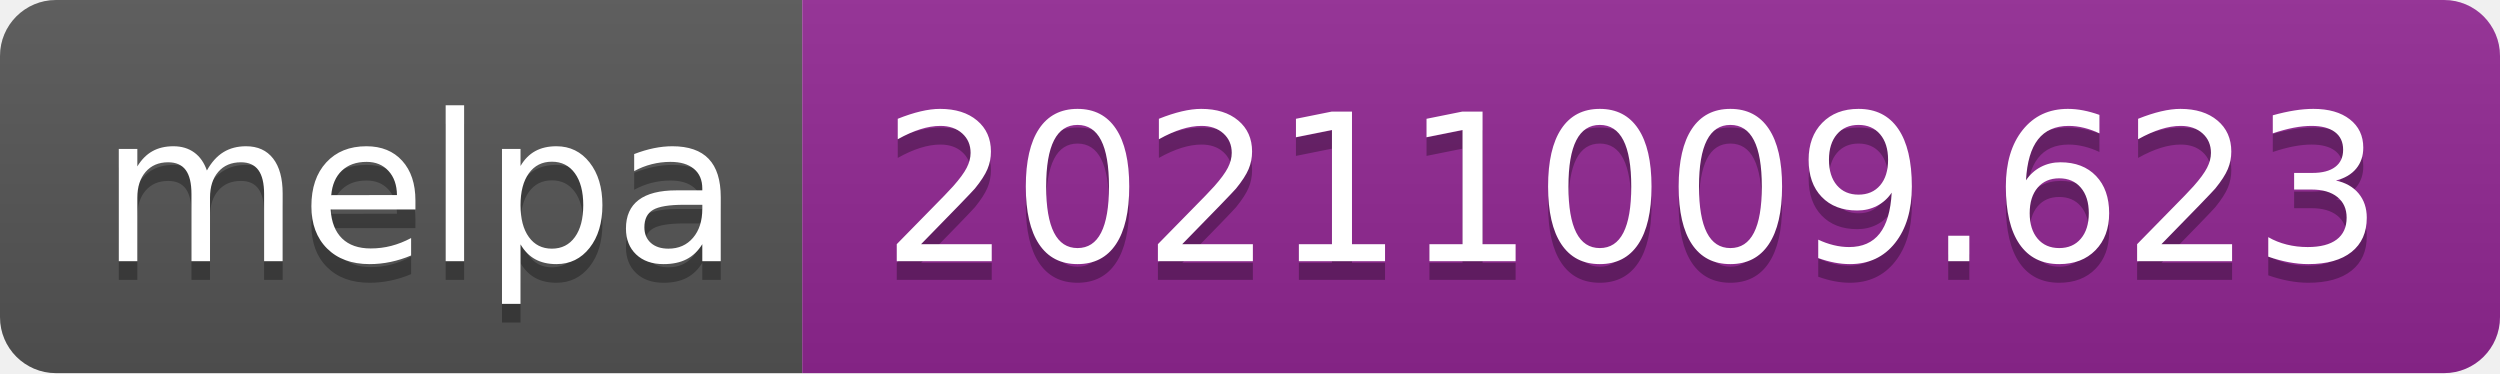
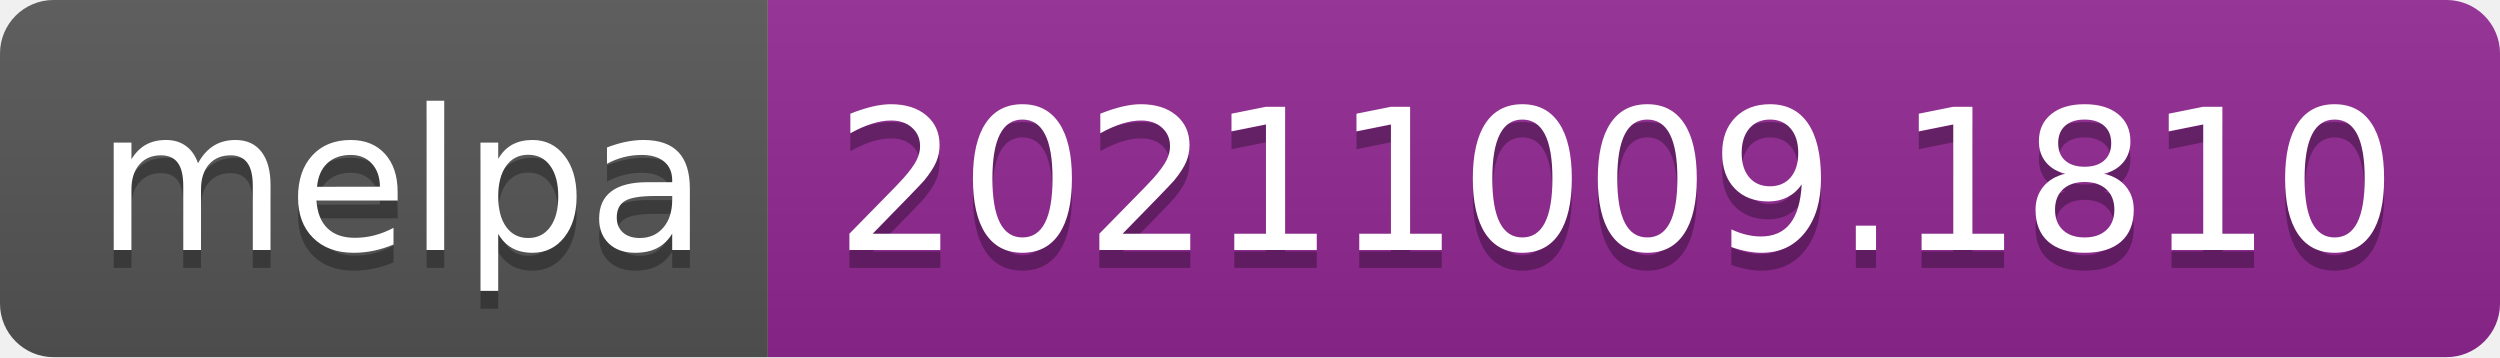
- <svg xmlns="http://www.w3.org/2000/svg" width="134" height="20" role="img" aria-label="melpa: 20211009.623">
+ <svg xmlns="http://www.w3.org/2000/svg" width="140" height="20" role="img" aria-label="melpa: 20211009.1810">
  <linearGradient id="s" x2="0" y2="100%">
    <stop offset="0" stop-color="#bbb" stop-opacity=".1" />
    <stop offset="1" stop-opacity=".1" />
  </linearGradient>
  <clipPath id="r">
-     <rect width="134" height="20" rx="3" fill="#fff" />
+     <rect width="140" height="20" rx="3" fill="#fff" />
  </clipPath>
  <g clip-path="url(#r)">
    <rect width="43" height="20" fill="#555" />
-     <rect x="43" width="91" height="20" fill="#922793" />
-     <rect width="134" height="20" fill="url(#s)" />
+     <rect x="43" width="97" height="20" fill="#922793" />
+     <rect width="140" height="20" fill="url(#s)" />
  </g>
  <g fill="#fff" text-anchor="middle" font-family="Verdana,Geneva,DejaVu Sans,sans-serif" text-rendering="geometricPrecision" font-size="110">
    <text aria-hidden="true" x="225" y="150" fill="#010101" fill-opacity=".3" transform="scale(.1)" textLength="330">melpa</text>
    <text x="225" y="140" transform="scale(.1)" fill="#fff" textLength="330">melpa</text>
-     <text aria-hidden="true" x="875" y="150" fill="#010101" fill-opacity=".3" transform="scale(.1)" textLength="810">20211009.623</text>
-     <text x="875" y="140" transform="scale(.1)" fill="#fff" textLength="810">20211009.623</text>
+     <text aria-hidden="true" x="905" y="150" fill="#010101" fill-opacity=".3" transform="scale(.1)" textLength="870">20211009.1810</text>
+     <text x="905" y="140" transform="scale(.1)" fill="#fff" textLength="870">20211009.1810</text>
  </g>
</svg>
